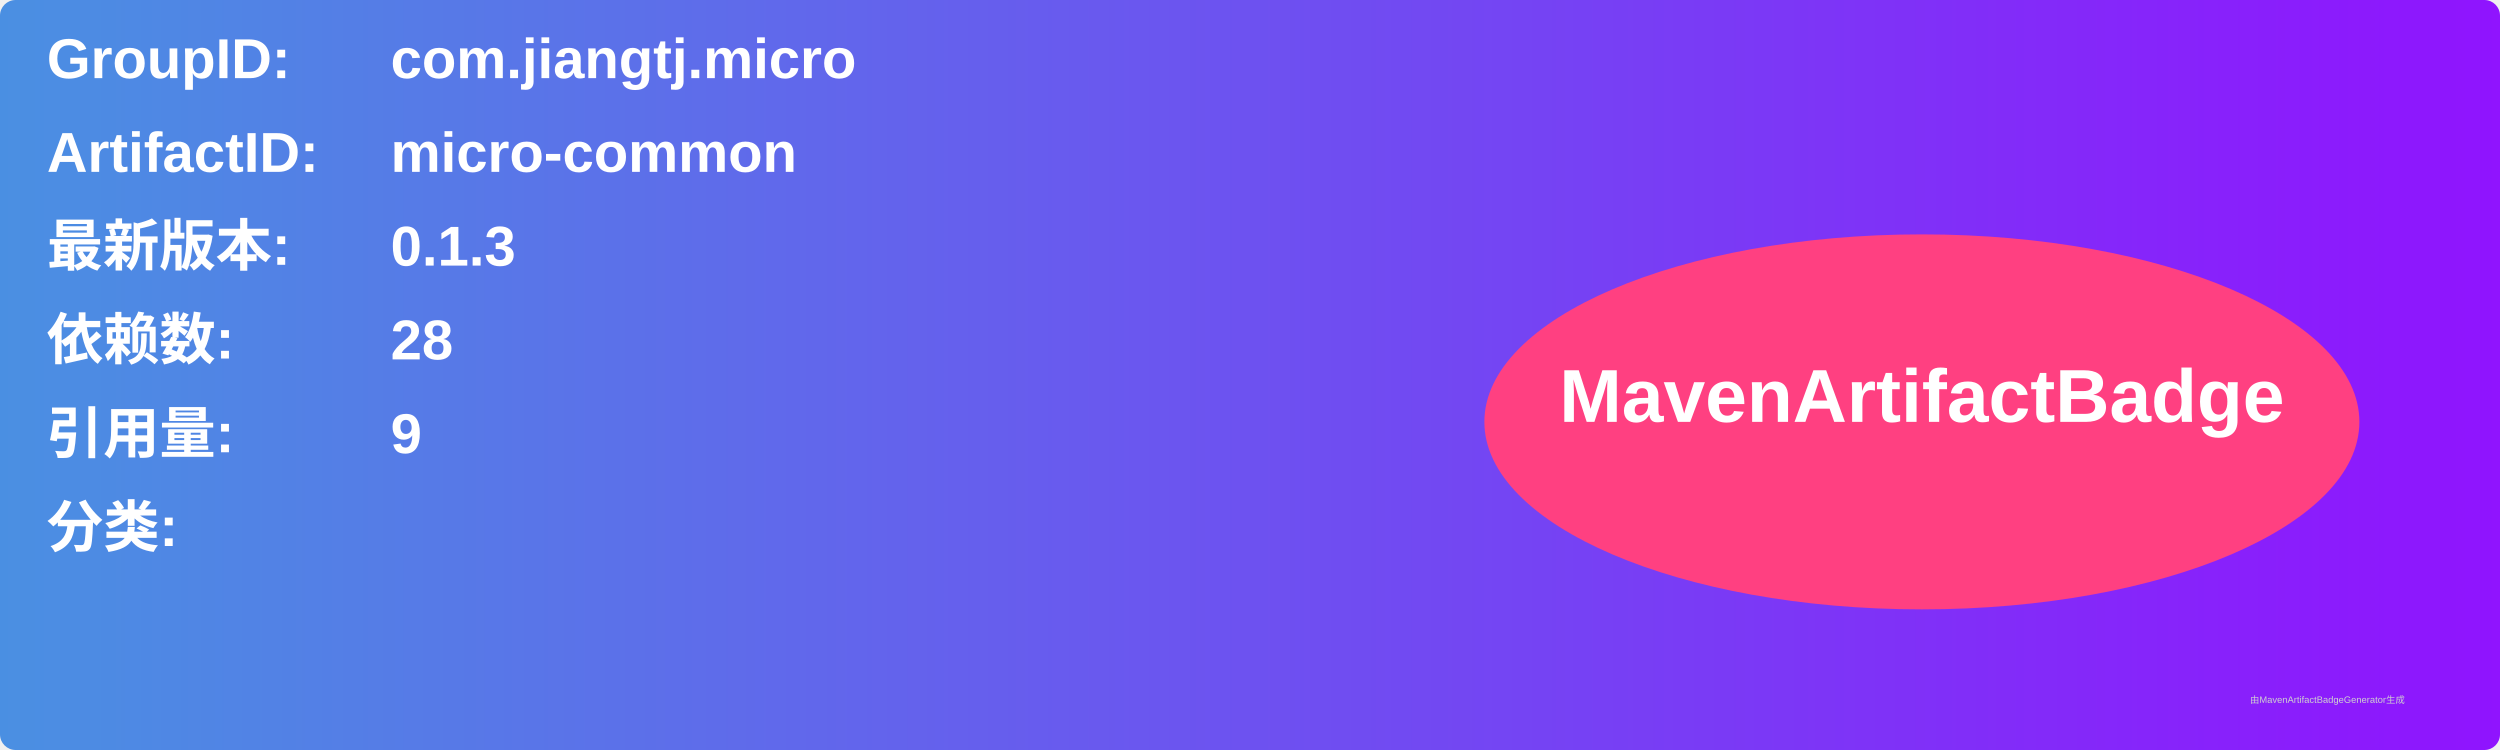
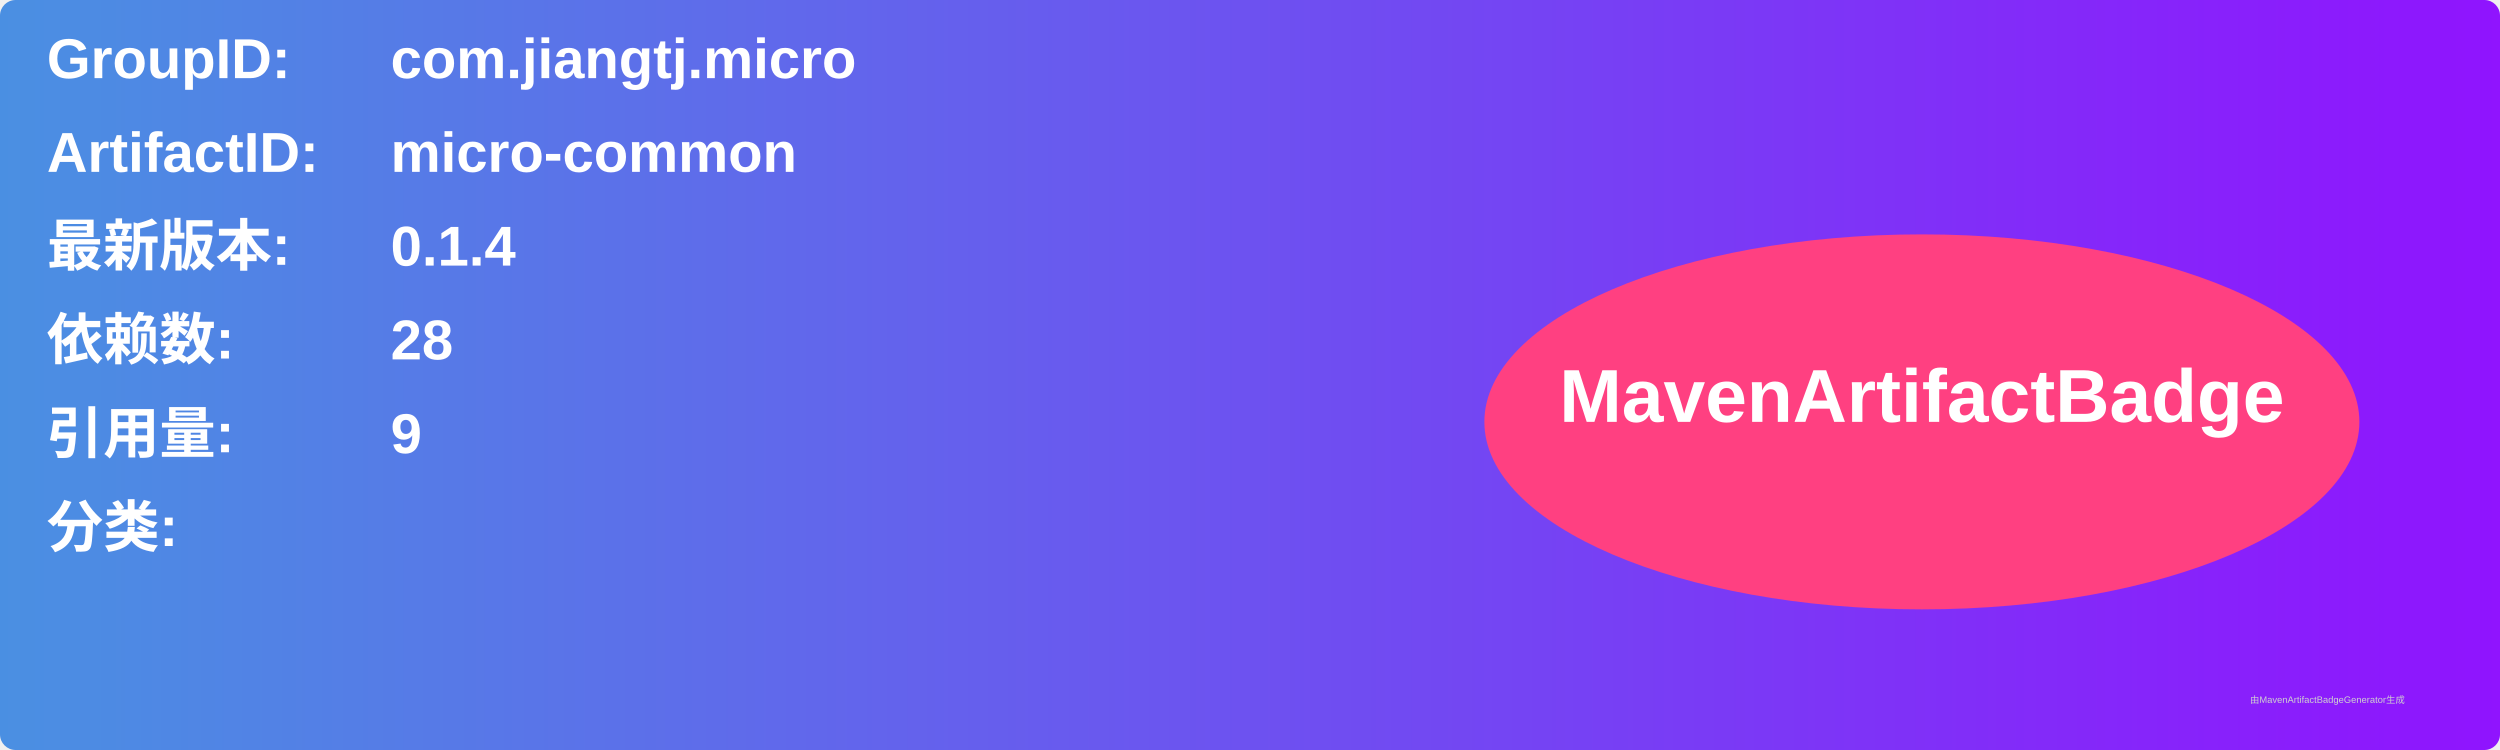
<svg xmlns="http://www.w3.org/2000/svg" width="800" height="240" viewBox="0 0 800 240">
  <linearGradient id="grad" x1="0%" y1="0%" x2="100%" y2="0%">
    <stop offset="0%" stop-color="#4a90e2" />
    <stop offset="100%" stop-color="#9013fe" />
  </linearGradient>
  <rect width="100%" height="100%" rx="5" ry="5" fill="url(#grad)" />
  <g transform="translate(15, 15)">
    <text x="0" y="10" font-family="Arial" font-size="18" fill="white" font-weight="bold" width="260">GroupID:</text>
    <text x="110" y="10" font-family="Arial" font-size="18" fill="white" font-weight="bold" width="460">com.jiangtj.micro</text>
    <text x="0" y="40" font-family="Arial" font-size="18" fill="white" font-weight="bold" width="260">ArtifactID:</text>
    <text x="110" y="40" font-family="Arial" font-size="18" fill="white" font-weight="bold" width="460">micro-common</text>
    <text x="0" y="70" font-family="Arial" font-size="18" fill="white" font-weight="bold">最新版本:</text>
    <text x="110" y="70" font-family="Arial" font-size="18" fill="white" font-weight="bold">
-       <tspan font-weight="bold">0.1.3</tspan>
+       <tspan font-weight="bold">0.1.4</tspan>
    </text>
    <text x="0" y="100" font-family="Arial" font-size="18" fill="white" font-weight="bold">依赖数: </text>
    <text x="110" y="100" font-family="Arial" font-size="18" fill="white">
      <tspan font-weight="bold">28</tspan>
    </text>
    <text x="0" y="130" font-family="Arial" font-size="18" fill="white" font-weight="bold">引用量: </text>
    <text x="110" y="130" font-family="Arial" font-size="18" fill="white">
      <tspan font-weight="bold">9</tspan>
    </text>
    <text x="0" y="160" font-family="Arial" font-size="18" fill="white" font-weight="bold">分类:</text>
    <text x="10" y="190" font-family="Arial" font-size="10" fill="white">
      <tspan font-weight="bold" />
    </text>
    <ellipse cx="600" cy="120" rx="140" ry="60" fill="#ff4081" />
    <text x="600" y="120" text-anchor="middle" font-family="Arial" font-size="24" fill="white" font-weight="bold">MavenArtifactBadge</text>
  </g>
  <text x="720" y="225" font-family="Arial" font-size="3" fill="#d0d0d0">由MavenArtifactBadgeGenerator生成</text>
</svg>
